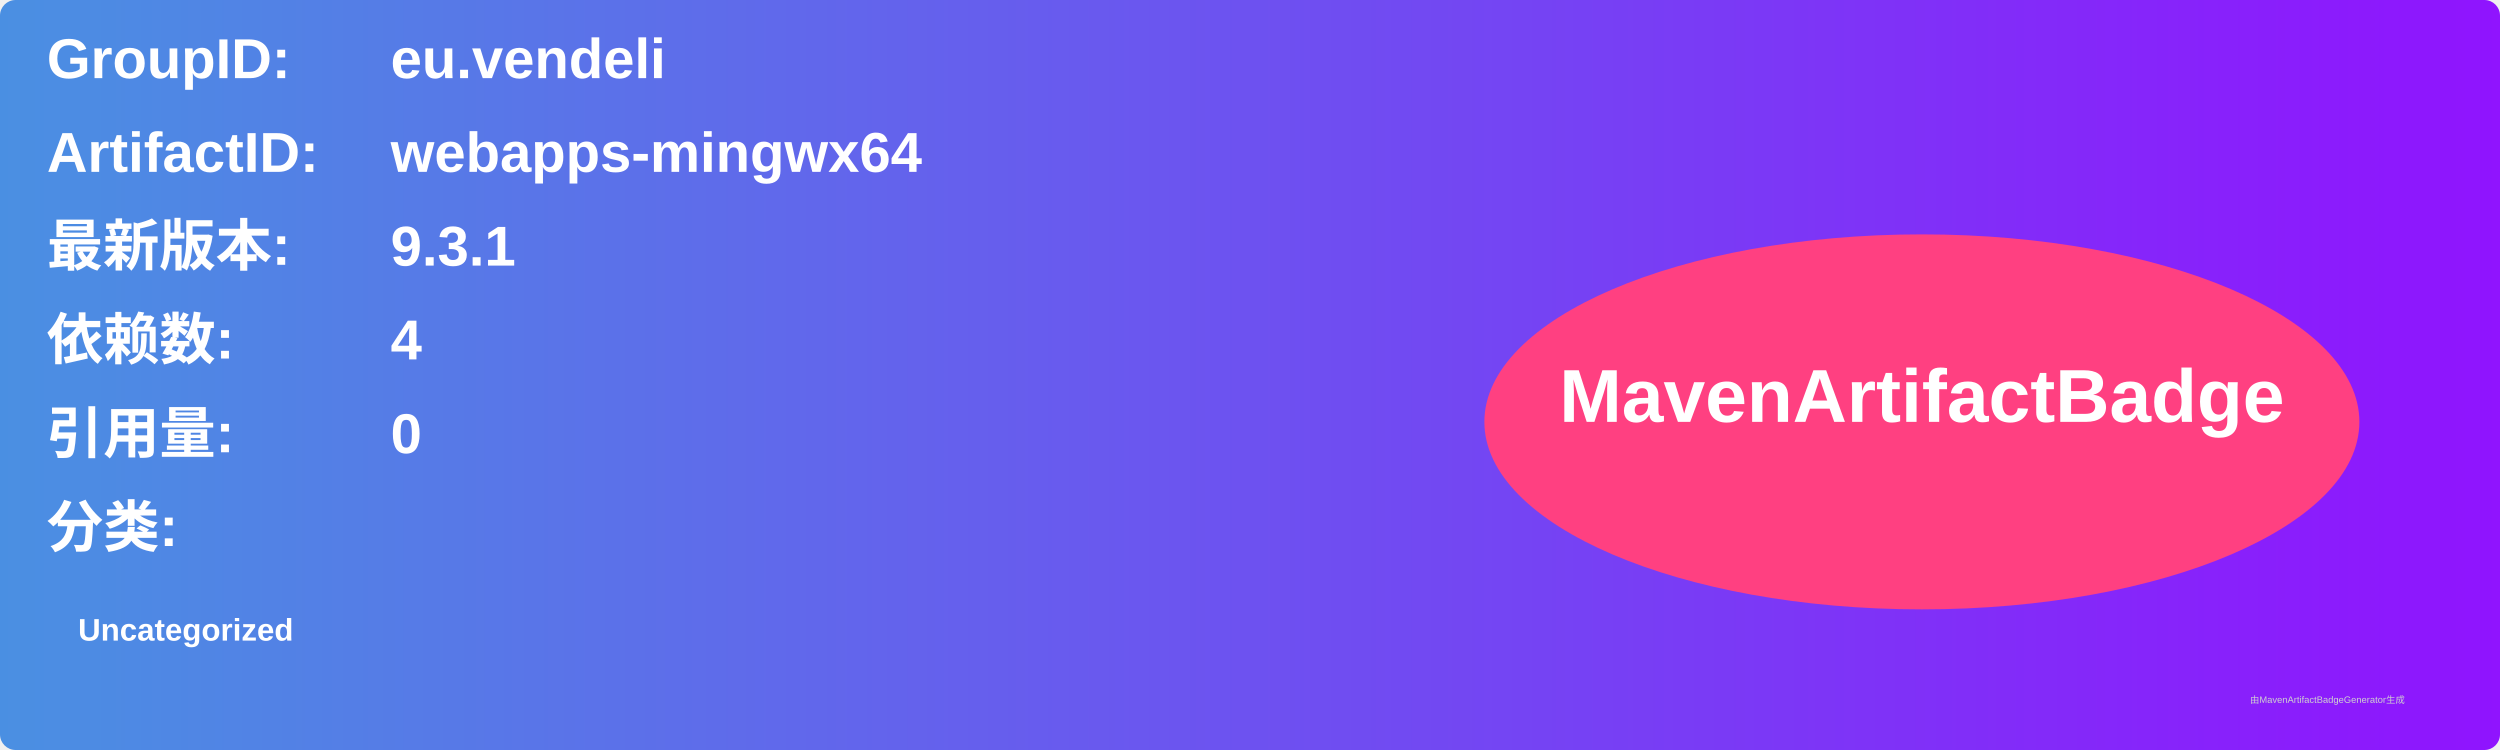
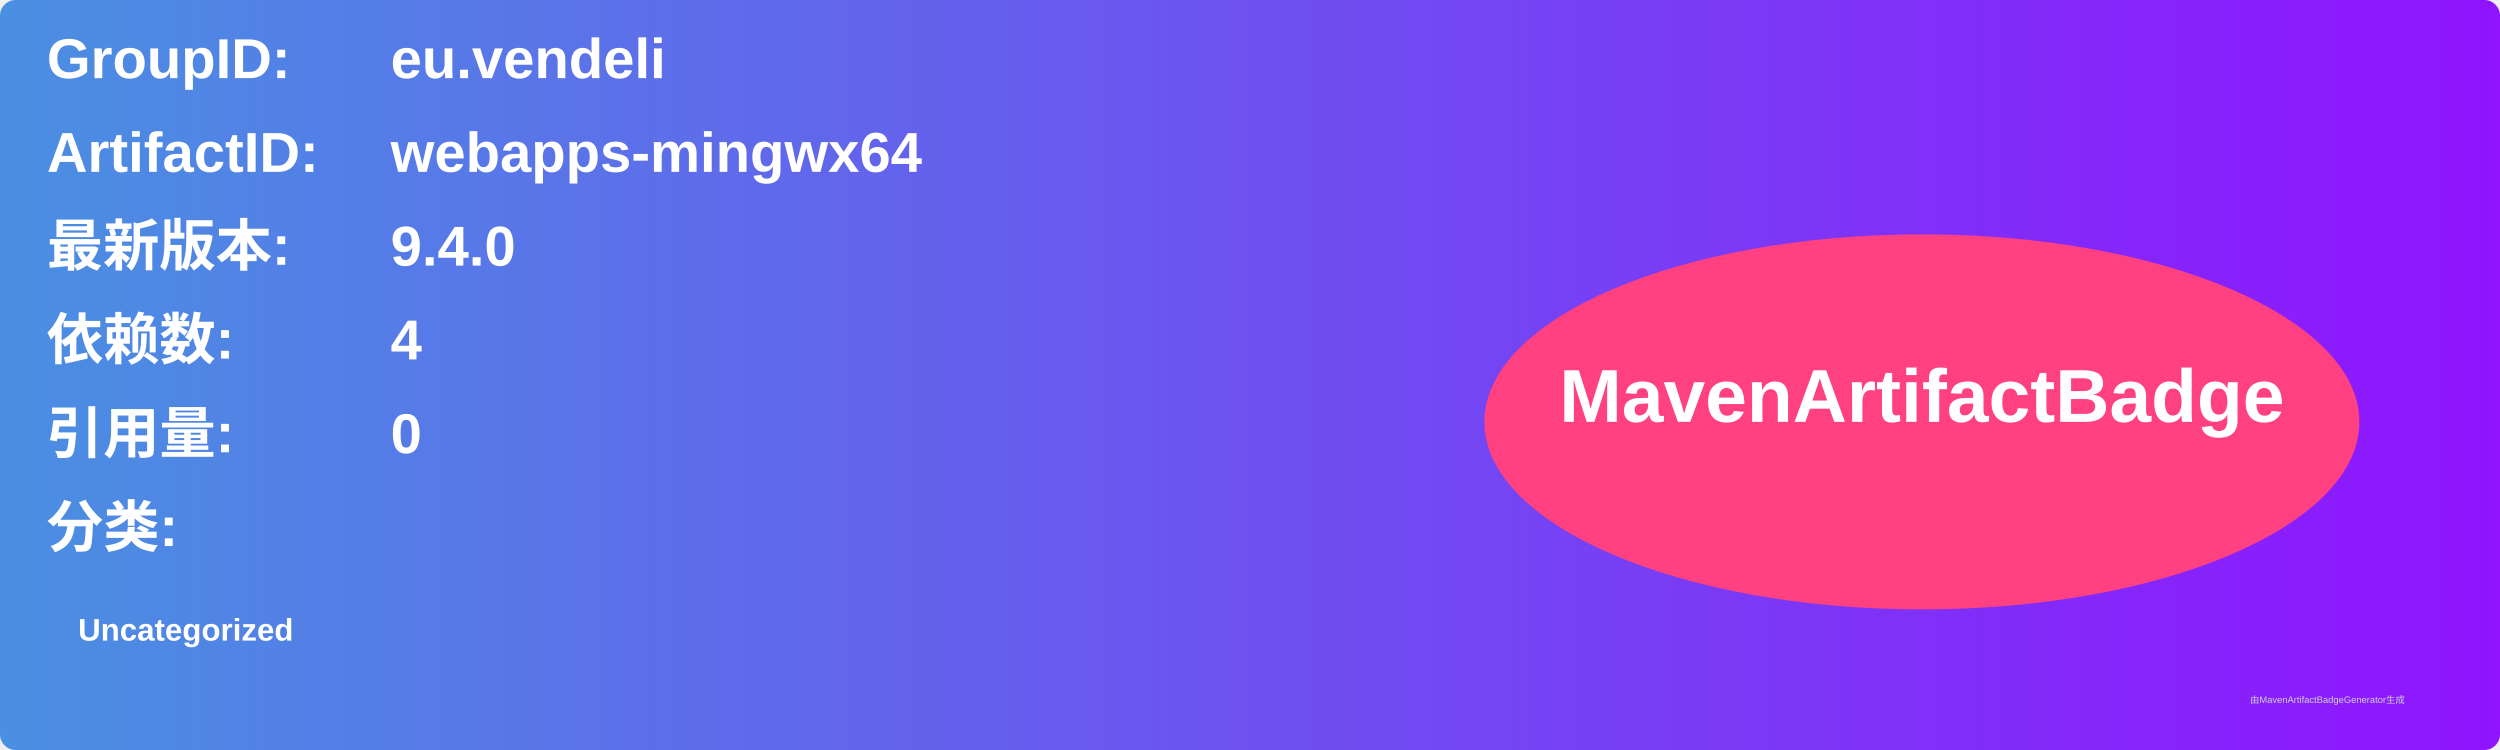
<svg xmlns="http://www.w3.org/2000/svg" width="800" height="240" viewBox="0 0 800 240">
  <linearGradient id="grad" x1="0%" y1="0%" x2="100%" y2="0%">
    <stop offset="0%" stop-color="#4a90e2" />
    <stop offset="100%" stop-color="#9013fe" />
  </linearGradient>
  <rect width="100%" height="100%" rx="5" ry="5" fill="url(#grad)" />
  <g transform="translate(15, 15)">
    <text x="0" y="10" font-family="Arial" font-size="18" fill="white" font-weight="bold" width="260">GroupID:</text>
    <text x="110" y="10" font-family="Arial" font-size="18" fill="white" font-weight="bold" width="460">eu.vendeli</text>
    <text x="0" y="40" font-family="Arial" font-size="18" fill="white" font-weight="bold" width="260">ArtifactID:</text>
    <text x="110" y="40" font-family="Arial" font-size="18" fill="white" font-weight="bold" width="460">webapps-mingwx64</text>
    <text x="0" y="70" font-family="Arial" font-size="18" fill="white" font-weight="bold">最新版本:</text>
    <text x="110" y="70" font-family="Arial" font-size="18" fill="white" font-weight="bold">
-       <tspan font-weight="bold">9.3.1</tspan>
+       <tspan font-weight="bold">9.4.0</tspan>
    </text>
    <text x="0" y="100" font-family="Arial" font-size="18" fill="white" font-weight="bold">依赖数: </text>
    <text x="110" y="100" font-family="Arial" font-size="18" fill="white">
      <tspan font-weight="bold">4</tspan>
    </text>
    <text x="0" y="130" font-family="Arial" font-size="18" fill="white" font-weight="bold">引用量: </text>
    <text x="110" y="130" font-family="Arial" font-size="18" fill="white">
      <tspan font-weight="bold">0</tspan>
    </text>
    <text x="0" y="160" font-family="Arial" font-size="18" fill="white" font-weight="bold">分类:</text>
    <text x="10" y="190" font-family="Arial" font-size="10" fill="white">
      <tspan font-weight="bold">Uncategorized</tspan>
    </text>
    <ellipse cx="600" cy="120" rx="140" ry="60" fill="#ff4081" />
    <text x="600" y="120" text-anchor="middle" font-family="Arial" font-size="24" fill="white" font-weight="bold">MavenArtifactBadge</text>
  </g>
  <text x="720" y="225" font-family="Arial" font-size="3" fill="#d0d0d0">由MavenArtifactBadgeGenerator生成</text>
</svg>
